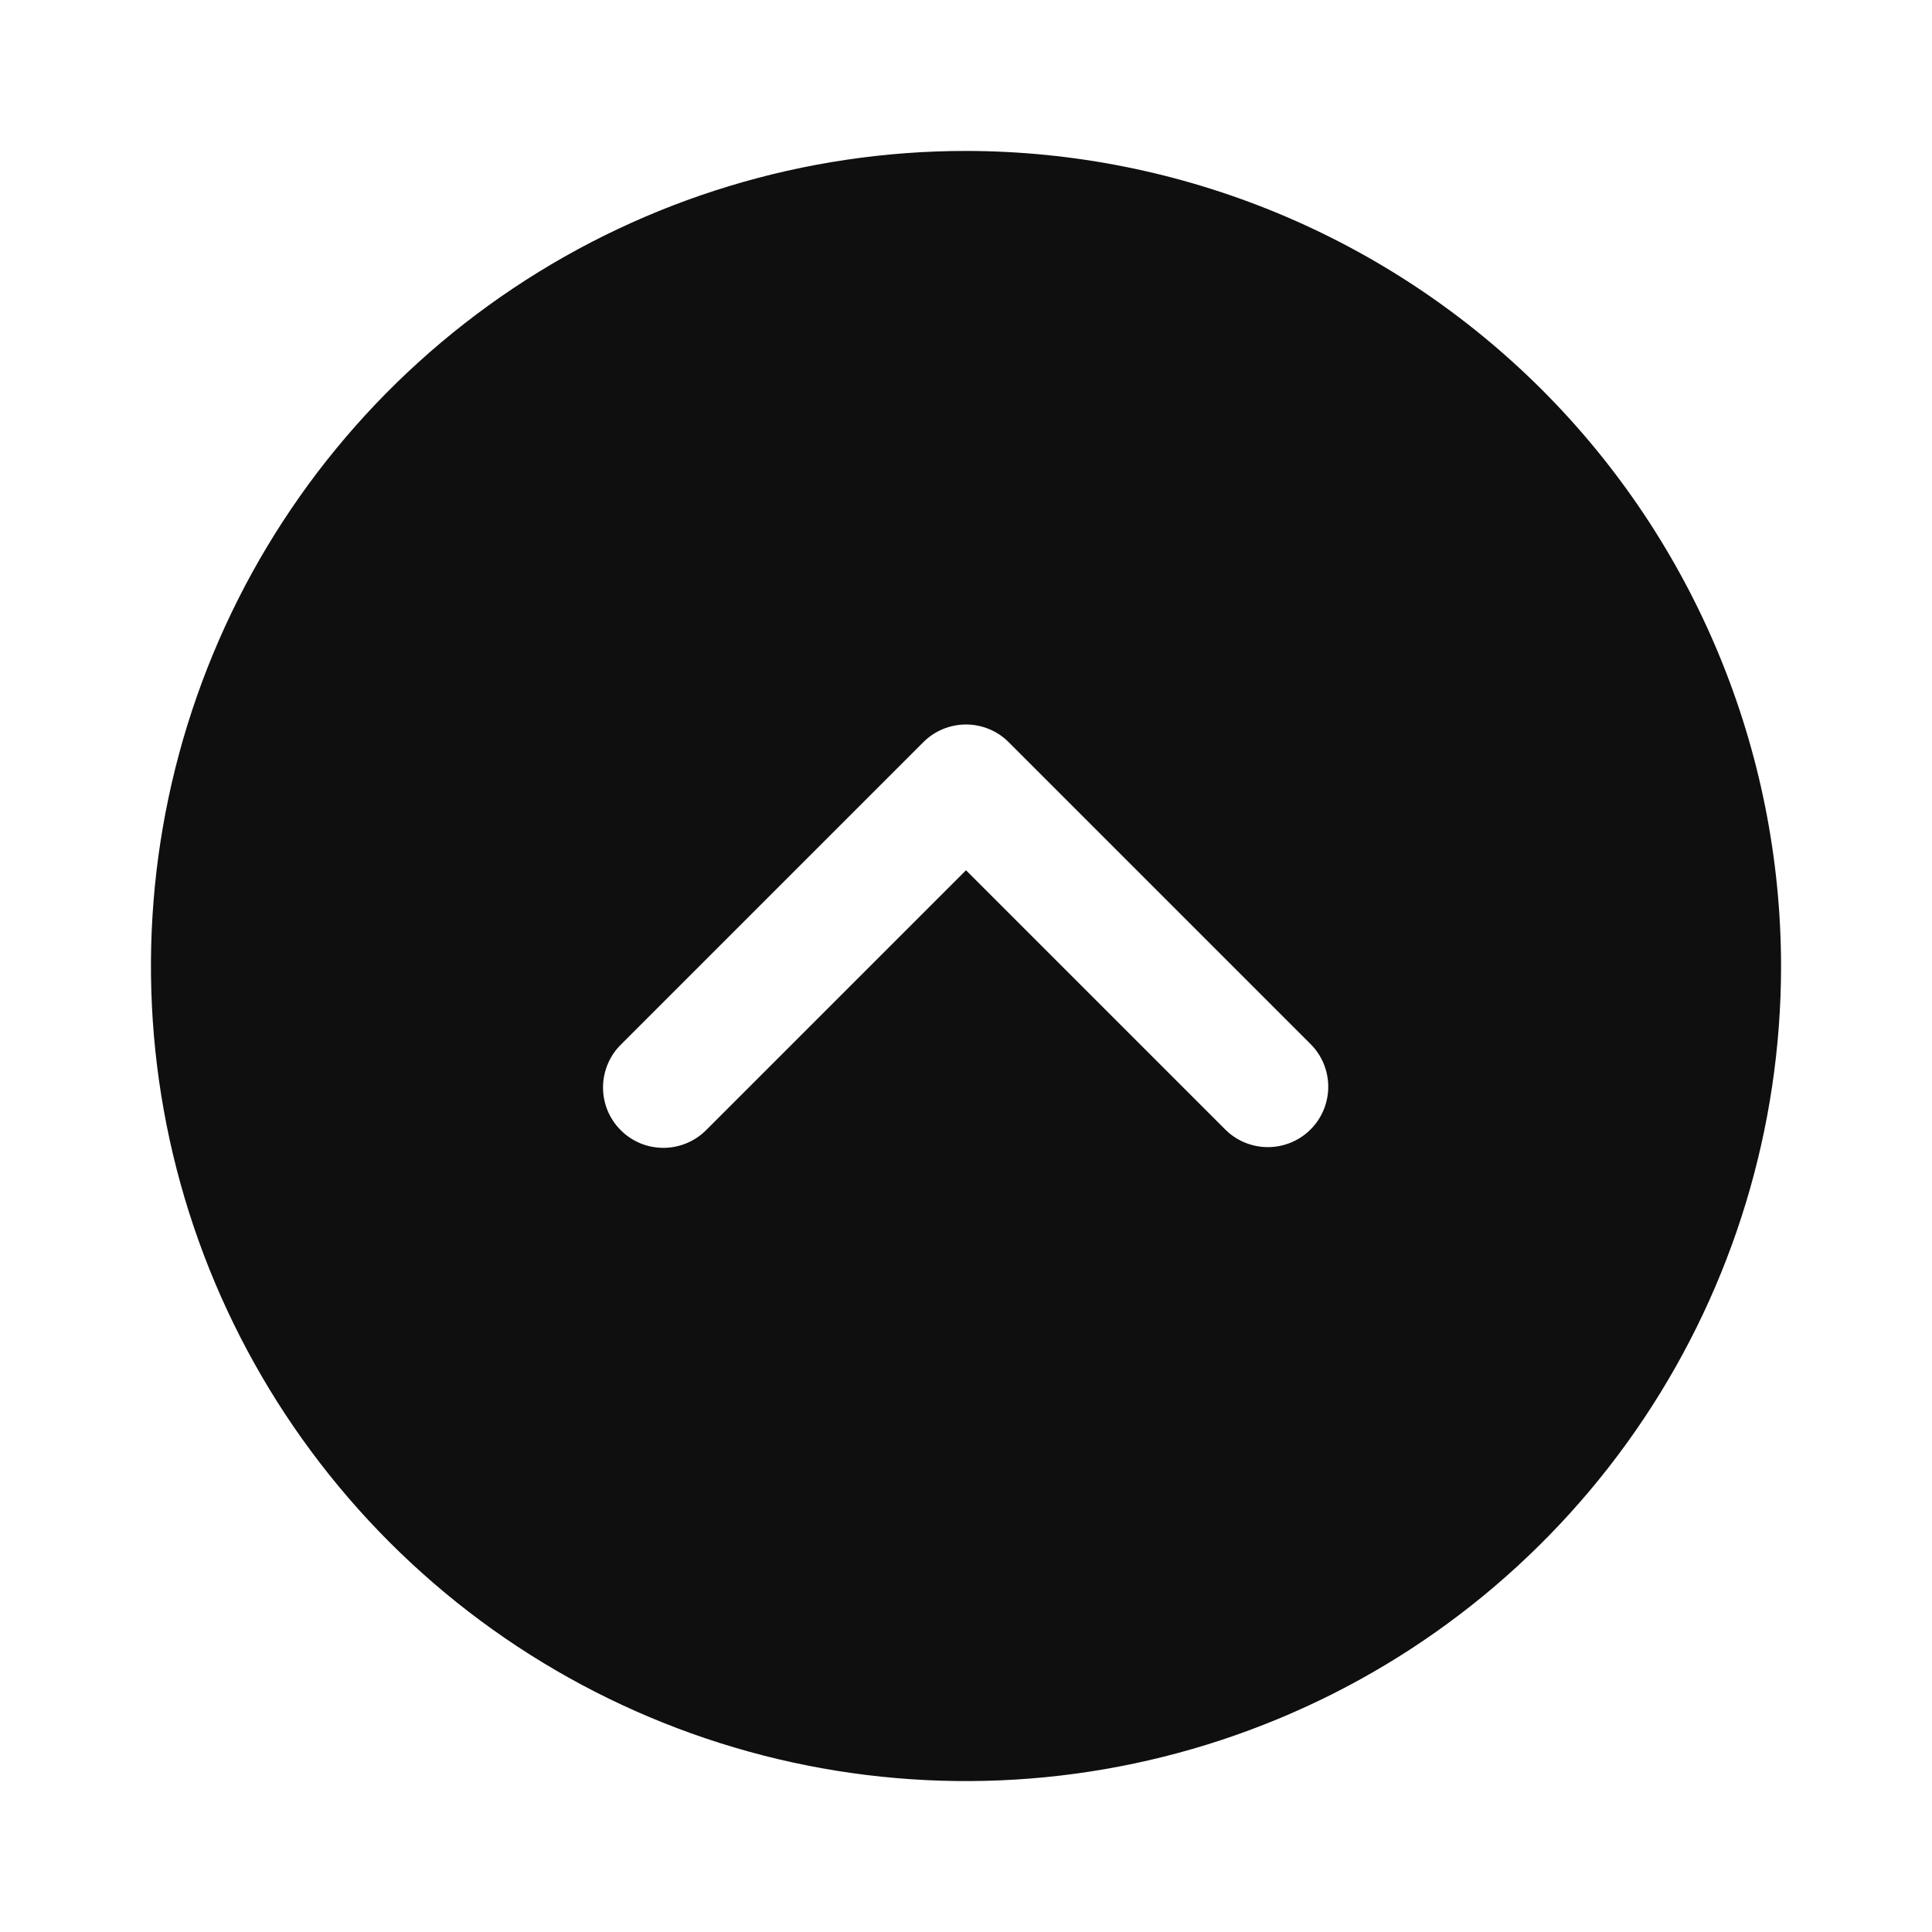
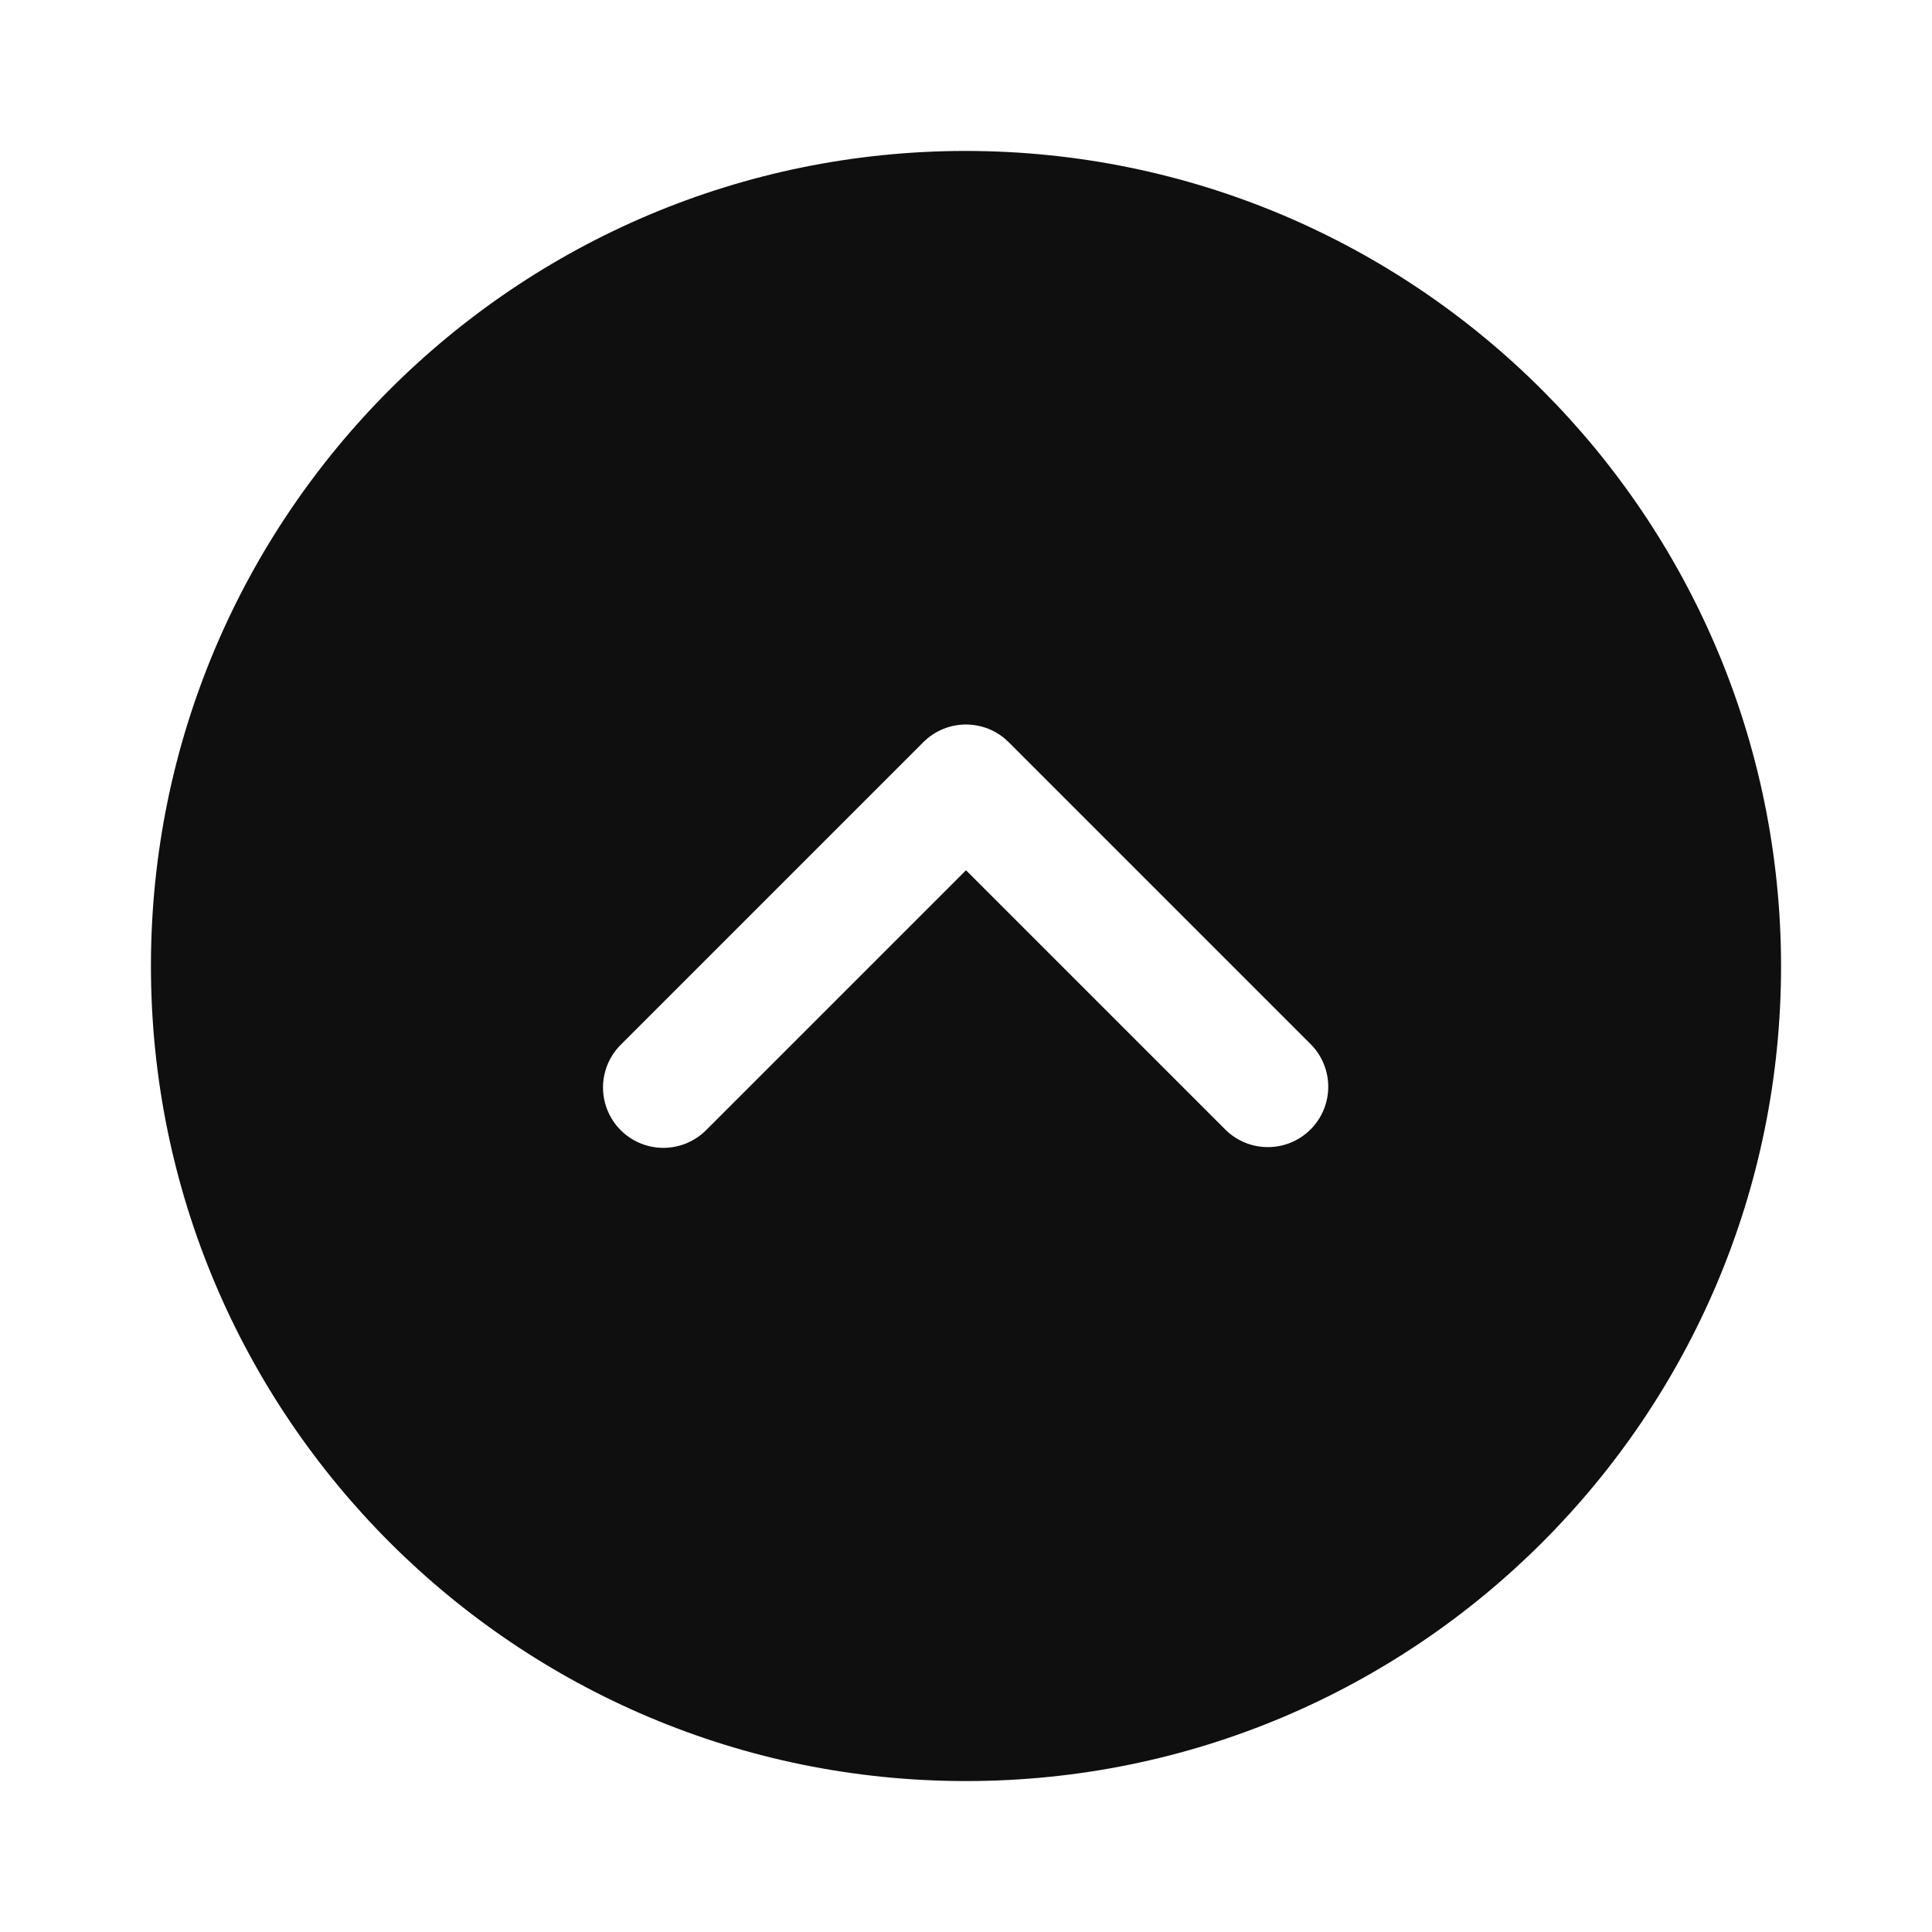
<svg xmlns="http://www.w3.org/2000/svg" width="32" height="32" viewBox="0 0 32 32" fill="none">
-   <path d="M16 2.5C13.33 2.5 10.72 3.292 8.5 4.775C6.28 6.259 4.549 8.367 3.528 10.834C2.506 13.301 2.239 16.015 2.759 18.634C3.28 21.253 4.566 23.658 6.454 25.546C8.342 27.434 10.748 28.72 13.366 29.241C15.985 29.762 18.699 29.494 21.166 28.472C23.633 27.451 25.741 25.72 27.225 23.5C28.708 21.28 29.5 18.67 29.5 16C29.496 12.421 28.072 8.989 25.542 6.458C23.011 3.928 19.579 2.504 16 2.5ZM21.707 18.707C21.52 18.895 21.265 19 21 19C20.735 19 20.48 18.895 20.293 18.707L16 14.414L11.707 18.707C11.615 18.802 11.504 18.879 11.382 18.931C11.26 18.983 11.129 19.011 10.996 19.012C10.864 19.013 10.732 18.988 10.609 18.938C10.486 18.887 10.374 18.813 10.281 18.719C10.187 18.625 10.113 18.514 10.062 18.391C10.012 18.268 9.987 18.136 9.988 18.004C9.989 17.871 10.017 17.74 10.069 17.618C10.121 17.496 10.197 17.385 10.293 17.293L15.293 12.293C15.48 12.105 15.735 12 16 12C16.265 12 16.52 12.105 16.707 12.293L21.707 17.293C21.895 17.48 22 17.735 22 18C22 18.265 21.895 18.52 21.707 18.707Z" fill="#0F0F0F" />
+   <path d="M16 2.5A13.5 13.5 0 1 0 29.5 16 13.515 13.515 0 0 0 16 2.5zm5.707 16.207a1 1 0 0 1-1.414 0L16 14.414l-4.293 4.293a1 1 0 1 1-1.414-1.414l5-5a1 1 0 0 1 1.414 0l5 5a1 1 0 0 1 0 1.414z" fill="#0F0F0F" />
</svg>
